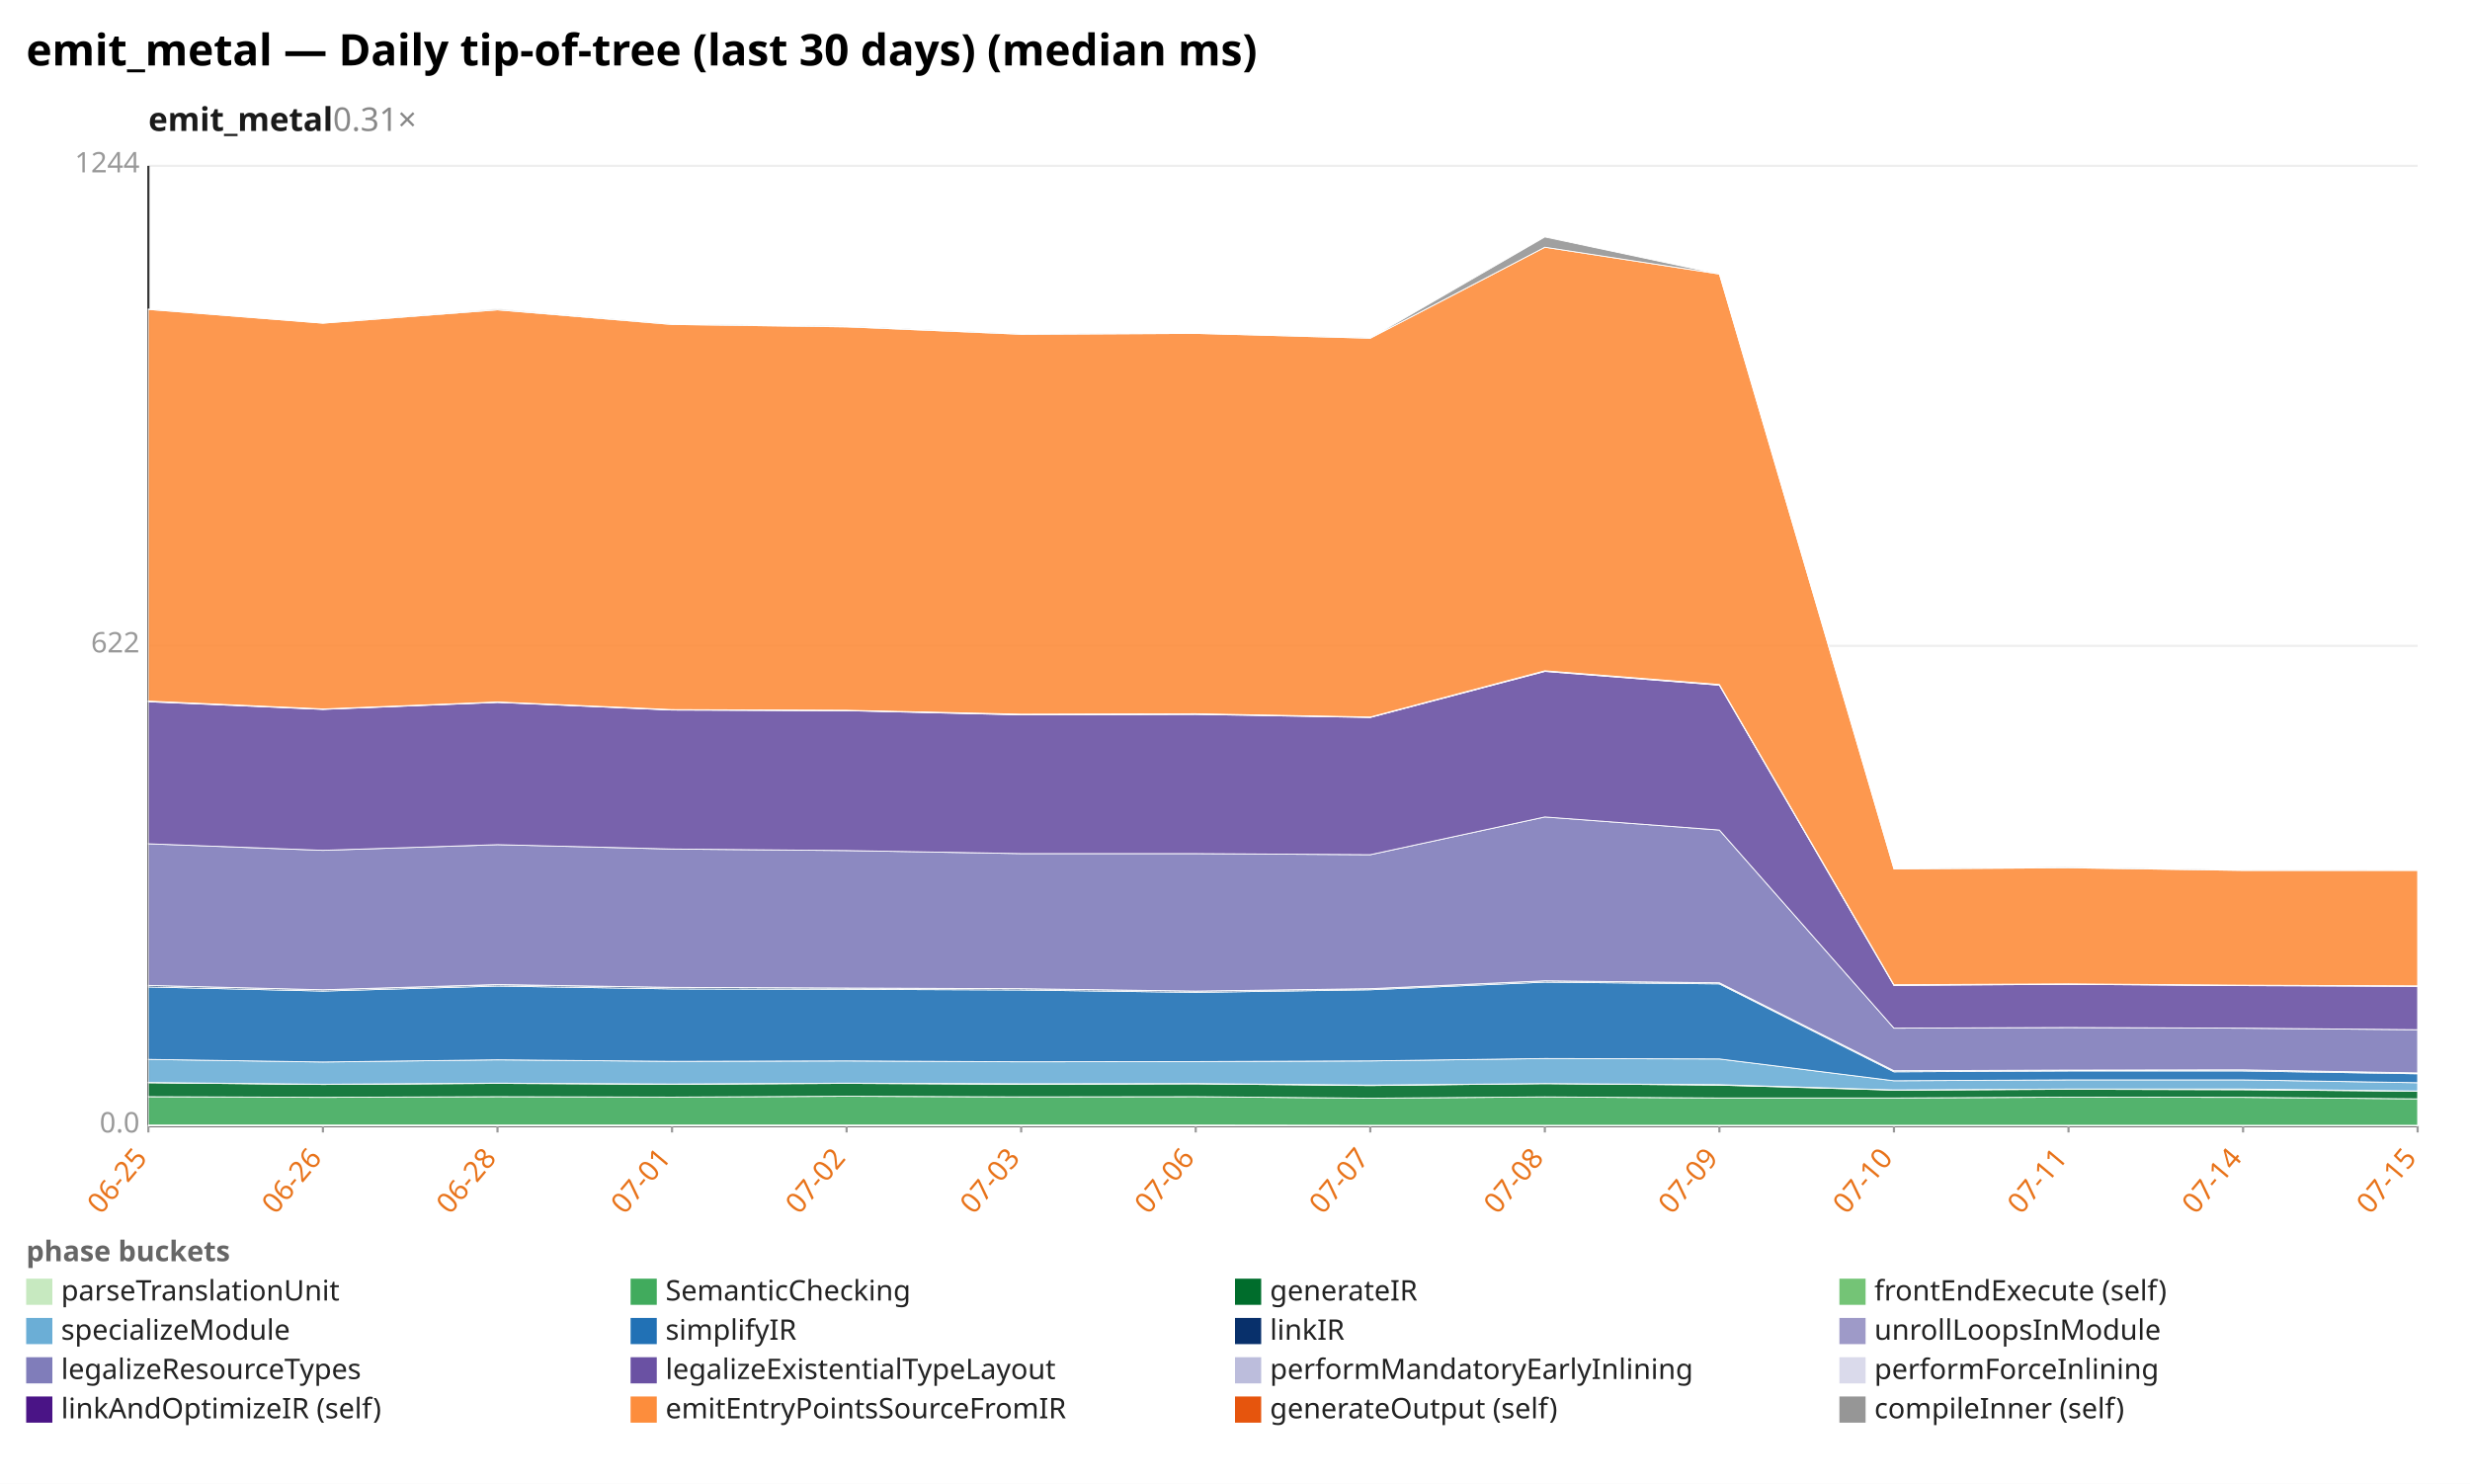
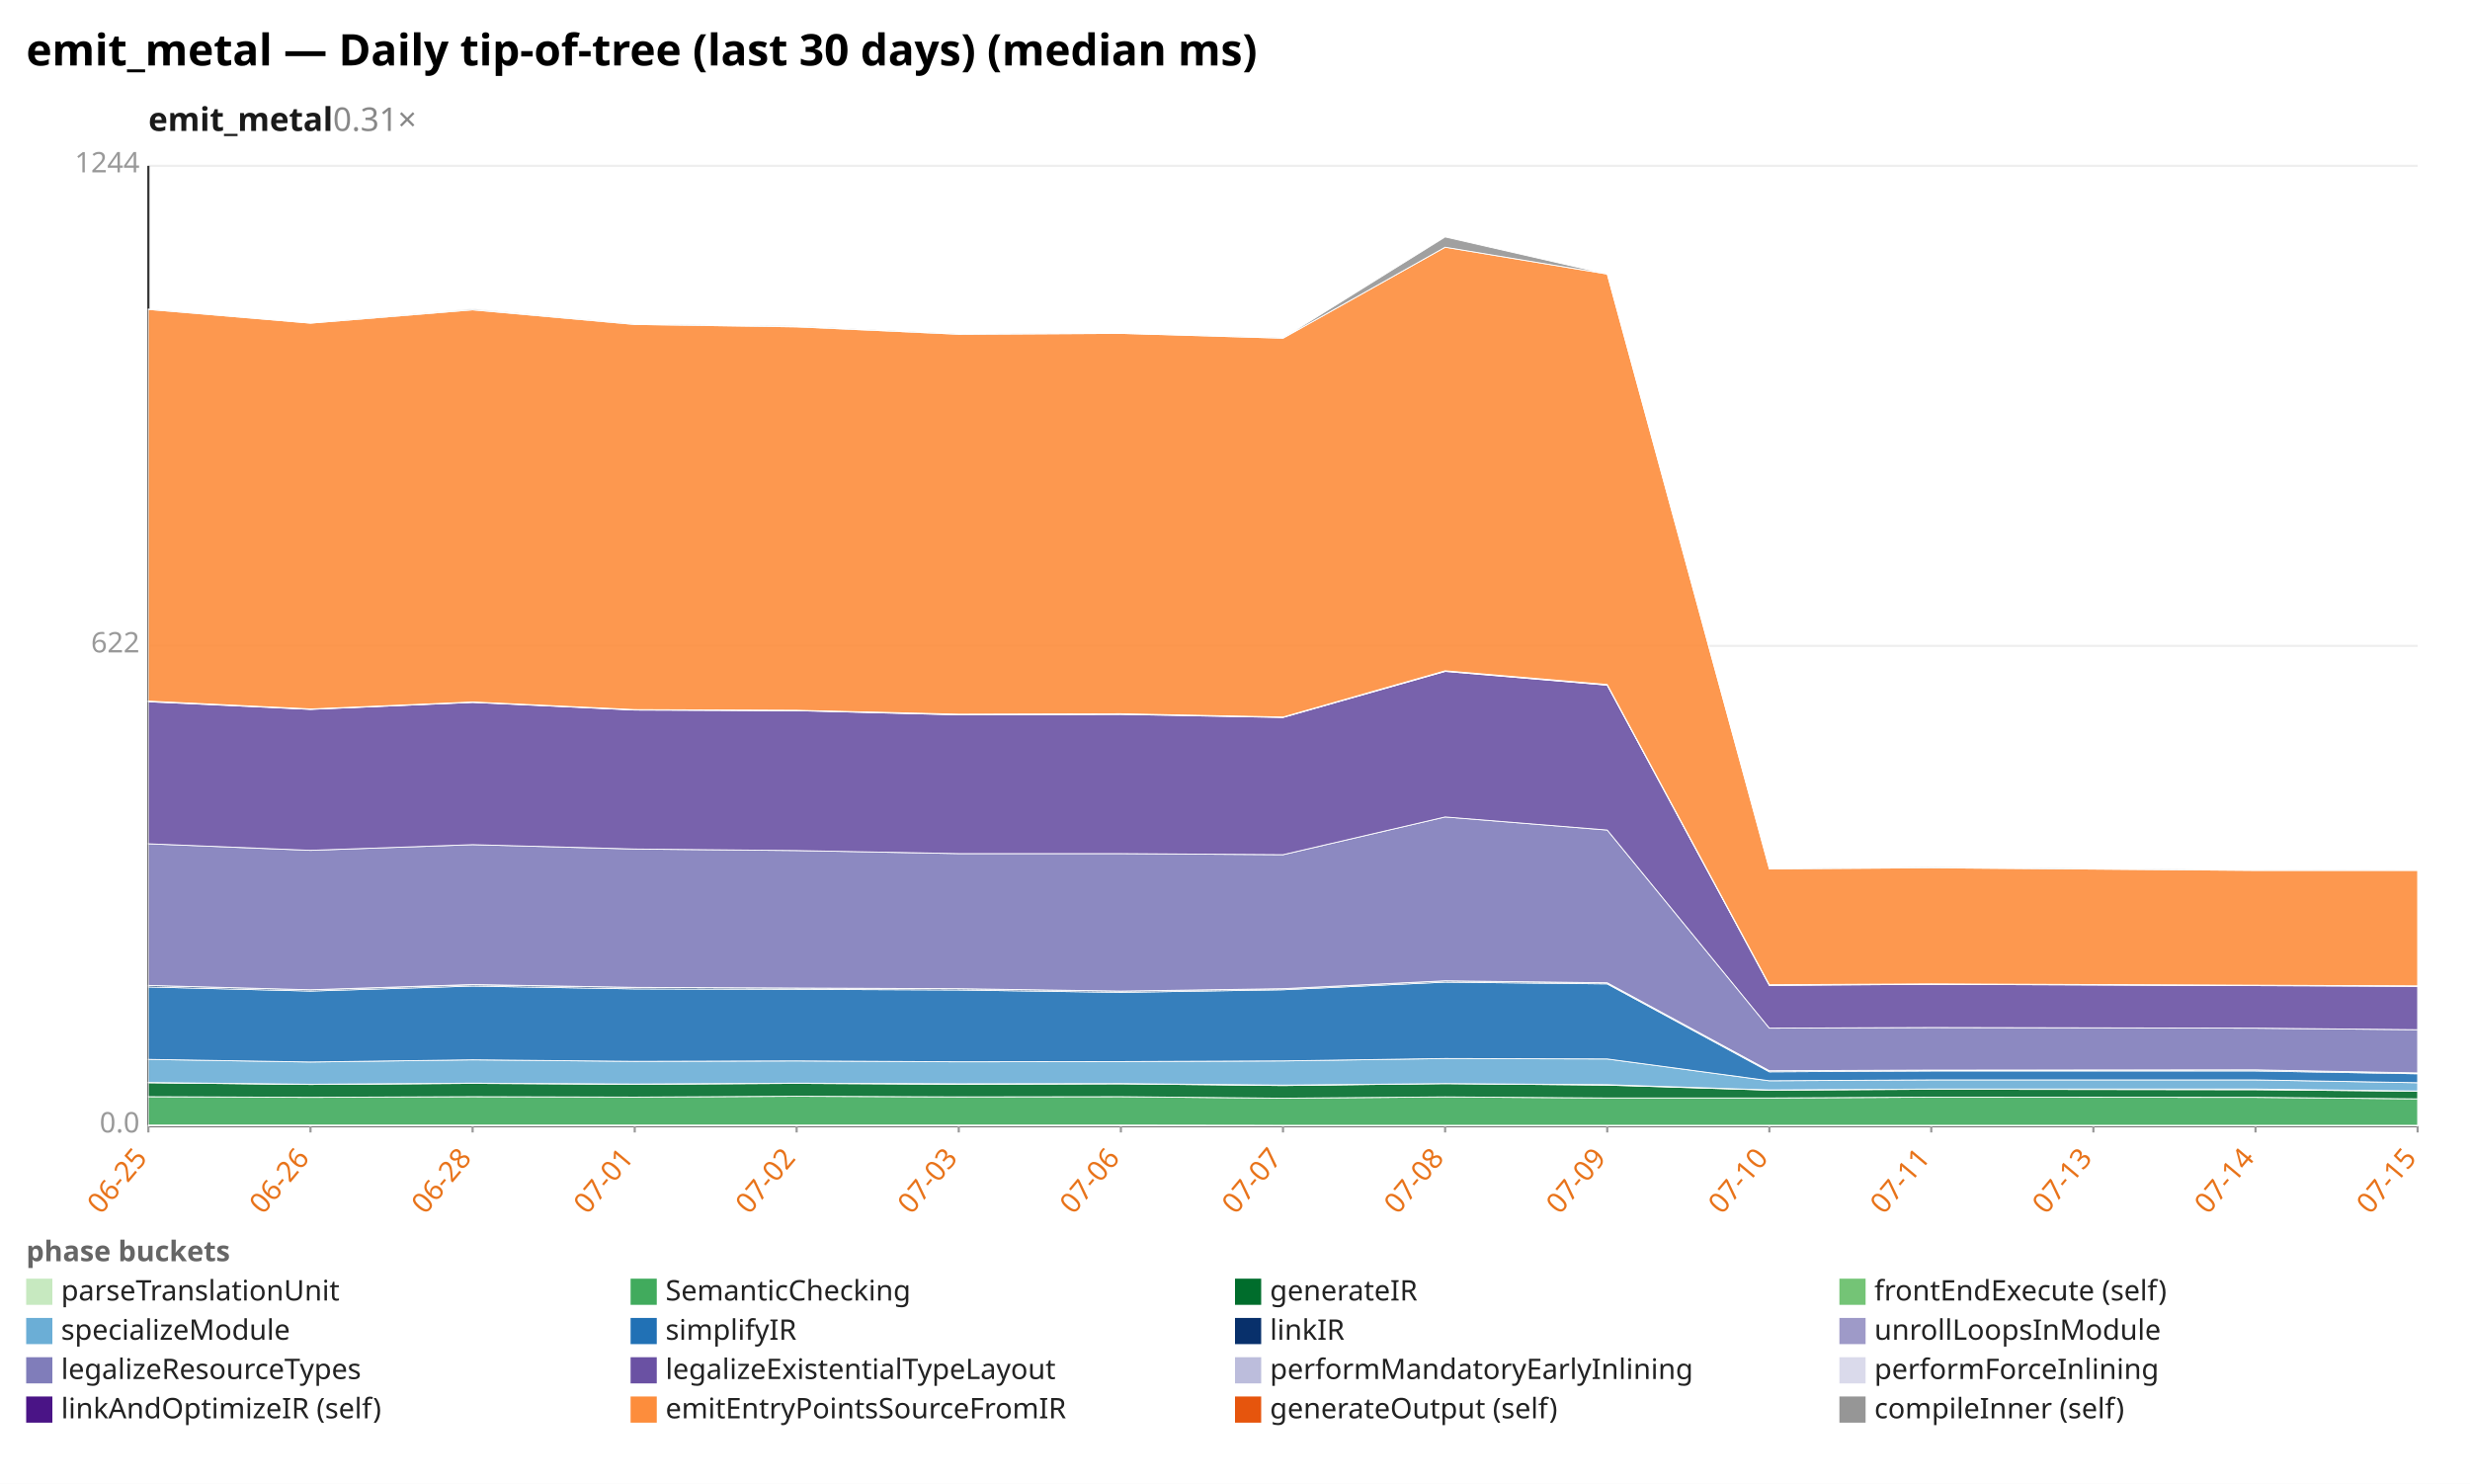
<svg xmlns="http://www.w3.org/2000/svg" width="1132" height="680" viewBox="0 0 1132 680" preserveAspectRatio="xMidYMid meet" font-family="sans-serif" font-size="13">
  <rect width="1132" height="680" fill="white" />
  <text x="12" y="30" font-size="20" font-weight="bold">emit_metal — Daily tip-of-tree (last 30 days) (median ms)</text>
  <text x="68" y="60" font-size="15" font-weight="600" fill="#1a1a1a">emit_metal<tspan fill="#888" font-weight="400" text-decoration="none">  0.31×</tspan>
  </text>
  <line x1="68.0" y1="516.0" x2="1108.0" y2="516.0" stroke="#eee" />
  <text x="64.0" y="519.0" text-anchor="end" fill="#999">0.0</text>
  <line x1="68.0" y1="296.0" x2="1108.0" y2="296.0" stroke="#eee" />
  <text x="64.0" y="299.0" text-anchor="end" fill="#999">622</text>
  <line x1="68.0" y1="76.0" x2="1108.0" y2="76.0" stroke="#eee" />
  <text x="64.0" y="79.0" text-anchor="end" fill="#999">1244</text>
  <line x1="68.0" y1="76.0" x2="68.0" y2="516.0" stroke="#333" />
  <line x1="68.0" y1="516.0" x2="1108.0" y2="516.0" stroke="#333" />
  <line x1="68.0" y1="516.0" x2="68.0" y2="519.0" stroke="#999" />
  <text x="68.0" y="531.0" text-anchor="end" fill="#e8731a" transform="rotate(-50 68.0 531.0)">06-25</text>
-   <line x1="148.0" y1="516.0" x2="148.0" y2="519.0" stroke="#999" />
-   <text x="148.0" y="531.0" text-anchor="end" fill="#e8731a" transform="rotate(-50 148.0 531.0)">06-26</text>
-   <line x1="228.0" y1="516.0" x2="228.0" y2="519.0" stroke="#999" />
-   <text x="228.0" y="531.0" text-anchor="end" fill="#e8731a" transform="rotate(-50 228.0 531.0)">06-28</text>
-   <line x1="308.0" y1="516.0" x2="308.0" y2="519.0" stroke="#999" />
-   <text x="308.0" y="531.0" text-anchor="end" fill="#e8731a" transform="rotate(-50 308.0 531.0)">07-01</text>
-   <line x1="388.0" y1="516.0" x2="388.0" y2="519.0" stroke="#999" />
-   <text x="388.0" y="531.0" text-anchor="end" fill="#e8731a" transform="rotate(-50 388.0 531.0)">07-02</text>
-   <line x1="468.0" y1="516.0" x2="468.0" y2="519.0" stroke="#999" />
-   <text x="468.0" y="531.0" text-anchor="end" fill="#e8731a" transform="rotate(-50 468.0 531.0)">07-03</text>
-   <line x1="548.0" y1="516.0" x2="548.0" y2="519.0" stroke="#999" />
-   <text x="548.0" y="531.0" text-anchor="end" fill="#e8731a" transform="rotate(-50 548.0 531.0)">07-06</text>
-   <line x1="628.0" y1="516.0" x2="628.0" y2="519.0" stroke="#999" />
-   <text x="628.0" y="531.0" text-anchor="end" fill="#e8731a" transform="rotate(-50 628.0 531.0)">07-07</text>
-   <line x1="708.0" y1="516.0" x2="708.0" y2="519.0" stroke="#999" />
-   <text x="708.0" y="531.0" text-anchor="end" fill="#e8731a" transform="rotate(-50 708.0 531.0)">07-08</text>
-   <line x1="788.0" y1="516.0" x2="788.0" y2="519.0" stroke="#999" />
-   <text x="788.0" y="531.0" text-anchor="end" fill="#e8731a" transform="rotate(-50 788.0 531.0)">07-09</text>
-   <line x1="868.0" y1="516.0" x2="868.0" y2="519.0" stroke="#999" />
-   <text x="868.0" y="531.0" text-anchor="end" fill="#e8731a" transform="rotate(-50 868.0 531.0)">07-10</text>
-   <line x1="948.0" y1="516.0" x2="948.0" y2="519.0" stroke="#999" />
-   <text x="948.0" y="531.0" text-anchor="end" fill="#e8731a" transform="rotate(-50 948.0 531.0)">07-11</text>
-   <line x1="1028.0" y1="516.0" x2="1028.0" y2="519.0" stroke="#999" />
-   <text x="1028.0" y="531.0" text-anchor="end" fill="#e8731a" transform="rotate(-50 1028.0 531.0)">07-14</text>
+   <line x1="142.3" y1="516.0" x2="142.3" y2="519.0" stroke="#999" />
+   <text x="142.3" y="531.0" text-anchor="end" fill="#e8731a" transform="rotate(-50 142.3 531.0)">06-26</text>
+   <line x1="216.6" y1="516.0" x2="216.6" y2="519.0" stroke="#999" />
+   <text x="216.6" y="531.0" text-anchor="end" fill="#e8731a" transform="rotate(-50 216.6 531.0)">06-28</text>
+   <line x1="290.9" y1="516.0" x2="290.9" y2="519.0" stroke="#999" />
+   <text x="290.9" y="531.0" text-anchor="end" fill="#e8731a" transform="rotate(-50 290.9 531.0)">07-01</text>
+   <line x1="365.1" y1="516.0" x2="365.1" y2="519.0" stroke="#999" />
+   <text x="365.1" y="531.0" text-anchor="end" fill="#e8731a" transform="rotate(-50 365.1 531.0)">07-02</text>
+   <line x1="439.4" y1="516.0" x2="439.4" y2="519.0" stroke="#999" />
+   <text x="439.4" y="531.0" text-anchor="end" fill="#e8731a" transform="rotate(-50 439.4 531.0)">07-03</text>
+   <line x1="513.7" y1="516.0" x2="513.7" y2="519.0" stroke="#999" />
+   <text x="513.7" y="531.0" text-anchor="end" fill="#e8731a" transform="rotate(-50 513.7 531.0)">07-06</text>
+   <line x1="588.0" y1="516.0" x2="588.0" y2="519.0" stroke="#999" />
+   <text x="588.0" y="531.0" text-anchor="end" fill="#e8731a" transform="rotate(-50 588.0 531.0)">07-07</text>
+   <line x1="662.3" y1="516.0" x2="662.3" y2="519.0" stroke="#999" />
+   <text x="662.3" y="531.0" text-anchor="end" fill="#e8731a" transform="rotate(-50 662.3 531.0)">07-08</text>
+   <line x1="736.6" y1="516.0" x2="736.6" y2="519.0" stroke="#999" />
+   <text x="736.6" y="531.0" text-anchor="end" fill="#e8731a" transform="rotate(-50 736.6 531.0)">07-09</text>
+   <line x1="810.9" y1="516.0" x2="810.9" y2="519.0" stroke="#999" />
+   <text x="810.9" y="531.0" text-anchor="end" fill="#e8731a" transform="rotate(-50 810.9 531.0)">07-10</text>
+   <line x1="885.1" y1="516.0" x2="885.1" y2="519.0" stroke="#999" />
+   <text x="885.1" y="531.0" text-anchor="end" fill="#e8731a" transform="rotate(-50 885.1 531.0)">07-11</text>
+   <line x1="959.4" y1="516.0" x2="959.4" y2="519.0" stroke="#999" />
+   <text x="959.4" y="531.0" text-anchor="end" fill="#e8731a" transform="rotate(-50 959.4 531.0)">07-13</text>
+   <line x1="1033.7" y1="516.0" x2="1033.7" y2="519.0" stroke="#999" />
+   <text x="1033.7" y="531.0" text-anchor="end" fill="#e8731a" transform="rotate(-50 1033.7 531.0)">07-14</text>
  <line x1="1108.0" y1="516.0" x2="1108.0" y2="519.0" stroke="#999" />
  <text x="1108.0" y="531.0" text-anchor="end" fill="#e8731a" transform="rotate(-50 1108.0 531.0)">07-15</text>
-   <polygon points="68.0,515.6 148.0,515.6 228.0,515.6 308.0,515.6 388.0,515.6 468.0,515.6 548.0,515.6 628.0,515.7 708.0,515.7 788.0,515.7 868.0,515.7 948.0,515.7 1028.0,515.7 1108.0,515.7 1108.0,516.0 1028.0,516.0 948.0,516.0 868.0,516.0 788.0,516.0 708.0,516.0 628.0,516.0 548.0,516.0 468.0,516.0 388.0,516.0 308.0,516.0 228.0,516.0 148.0,516.0 68.0,516.0" fill="#c7e9c0" fill-opacity="0.9" stroke="#fff" stroke-width="0.4" />
-   <polygon points="68.0,502.6 148.0,502.9 228.0,502.6 308.0,502.8 388.0,502.4 468.0,502.7 548.0,502.6 628.0,503.3 708.0,502.7 788.0,503.2 868.0,503.2 948.0,502.8 1028.0,502.9 1108.0,503.6 1108.0,515.7 1028.0,515.7 948.0,515.7 868.0,515.7 788.0,515.7 708.0,515.7 628.0,515.7 548.0,515.6 468.0,515.6 388.0,515.6 308.0,515.6 228.0,515.6 148.0,515.6 68.0,515.6" fill="#41ab5d" fill-opacity="0.9" stroke="#fff" stroke-width="0.4" />
-   <polygon points="68.0,496.2 148.0,497.0 228.0,496.5 308.0,496.9 388.0,496.5 468.0,496.9 548.0,496.7 628.0,497.5 708.0,496.6 788.0,497.3 868.0,499.6 948.0,499.2 1028.0,499.4 1108.0,500.1 1108.0,503.6 1028.0,502.9 948.0,502.8 868.0,503.2 788.0,503.2 708.0,502.7 628.0,503.3 548.0,502.6 468.0,502.7 388.0,502.4 308.0,502.8 228.0,502.6 148.0,502.9 68.0,502.6" fill="#006d2c" fill-opacity="0.9" stroke="#fff" stroke-width="0.4" />
-   <polygon points="68.0,496.1 148.0,496.9 228.0,496.4 308.0,496.8 388.0,496.4 468.0,496.7 548.0,496.6 628.0,497.3 708.0,496.6 788.0,497.1 868.0,499.5 948.0,499.1 1028.0,499.1 1108.0,500.0 1108.0,500.1 1028.0,499.4 948.0,499.2 868.0,499.6 788.0,497.3 708.0,496.6 628.0,497.5 548.0,496.7 468.0,496.9 388.0,496.5 308.0,496.9 228.0,496.5 148.0,497.0 68.0,496.2" fill="#74c476" fill-opacity="0.9" stroke="#fff" stroke-width="0.4" />
-   <polygon points="68.0,485.5 148.0,486.7 228.0,485.7 308.0,486.4 388.0,486.2 468.0,486.6 548.0,486.5 628.0,486.2 708.0,485.1 788.0,485.3 868.0,495.3 948.0,494.9 1028.0,494.9 1108.0,496.2 1108.0,500.0 1028.0,499.1 948.0,499.1 868.0,499.5 788.0,497.1 708.0,496.6 628.0,497.3 548.0,496.6 468.0,496.7 388.0,496.4 308.0,496.8 228.0,496.4 148.0,496.9 68.0,496.1" fill="#6baed6" fill-opacity="0.9" stroke="#fff" stroke-width="0.4" />
-   <polygon points="68.0,452.3 148.0,454.2 228.0,451.9 308.0,453.2 388.0,453.4 468.0,453.7 548.0,454.8 628.0,453.6 708.0,450.1 788.0,450.9 868.0,491.2 948.0,490.8 1028.0,490.8 1108.0,492.1 1108.0,496.2 1028.0,494.9 948.0,494.9 868.0,495.3 788.0,485.3 708.0,485.1 628.0,486.2 548.0,486.5 468.0,486.6 388.0,486.2 308.0,486.4 228.0,485.7 148.0,486.7 68.0,485.5" fill="#2171b5" fill-opacity="0.9" stroke="#fff" stroke-width="0.4" />
-   <polygon points="68.0,451.6 148.0,453.6 228.0,451.3 308.0,452.5 388.0,452.8 468.0,453.1 548.0,454.2 628.0,453.1 708.0,449.5 788.0,450.4 868.0,490.7 948.0,490.4 1028.0,490.3 1108.0,491.7 1108.0,492.1 1028.0,490.8 948.0,490.8 868.0,491.2 788.0,450.9 708.0,450.1 628.0,453.6 548.0,454.8 468.0,453.7 388.0,453.4 308.0,453.2 228.0,451.9 148.0,454.2 68.0,452.3" fill="#08306b" fill-opacity="0.9" stroke="#fff" stroke-width="0.4" />
-   <polygon points="68.0,451.6 148.0,453.6 228.0,451.2 308.0,452.5 388.0,452.8 468.0,453.1 548.0,454.2 628.0,453.1 708.0,449.5 788.0,450.4 868.0,490.7 948.0,490.4 1028.0,490.3 1108.0,491.7 1108.0,491.7 1028.0,490.3 948.0,490.4 868.0,490.7 788.0,450.4 708.0,449.5 628.0,453.1 548.0,454.2 468.0,453.1 388.0,452.8 308.0,452.5 228.0,451.3 148.0,453.6 68.0,451.6" fill="#9e9ac8" fill-opacity="0.9" stroke="#fff" stroke-width="0.4" />
-   <polygon points="68.0,386.7 148.0,389.7 228.0,387.1 308.0,389.1 388.0,389.8 468.0,391.2 548.0,391.2 628.0,391.7 708.0,374.4 788.0,380.4 868.0,471.2 948.0,470.9 1028.0,471.2 1108.0,471.9 1108.0,491.7 1028.0,490.3 948.0,490.4 868.0,490.7 788.0,450.4 708.0,449.5 628.0,453.1 548.0,454.2 468.0,453.1 388.0,452.8 308.0,452.5 228.0,451.2 148.0,453.6 68.0,451.6" fill="#807dba" fill-opacity="0.9" stroke="#fff" stroke-width="0.4" />
-   <polygon points="68.0,321.6 148.0,325.1 228.0,321.9 308.0,325.4 388.0,325.7 468.0,327.6 548.0,327.4 628.0,328.8 708.0,307.7 788.0,314.0 868.0,451.6 948.0,451.1 1028.0,451.7 1108.0,452.0 1108.0,471.9 1028.0,471.2 948.0,470.9 868.0,471.2 788.0,380.4 708.0,374.4 628.0,391.7 548.0,391.2 468.0,391.2 388.0,389.8 308.0,389.1 228.0,387.1 148.0,389.7 68.0,386.7" fill="#6a51a3" fill-opacity="0.9" stroke="#fff" stroke-width="0.4" />
-   <polygon points="68.0,321.4 148.0,325.0 228.0,321.8 308.0,325.3 388.0,325.6 468.0,327.5 548.0,327.2 628.0,328.7 708.0,307.5 788.0,313.9 868.0,451.4 948.0,451.0 1028.0,451.6 1108.0,451.9 1108.0,452.0 1028.0,451.7 948.0,451.1 868.0,451.6 788.0,314.0 708.0,307.7 628.0,328.8 548.0,327.4 468.0,327.6 388.0,325.7 308.0,325.4 228.0,321.9 148.0,325.1 68.0,321.6" fill="#bcbddc" fill-opacity="0.9" stroke="#fff" stroke-width="0.4" />
-   <polygon points="68.0,321.3 148.0,324.9 228.0,321.7 308.0,325.2 388.0,325.5 468.0,327.3 548.0,327.1 628.0,328.6 708.0,307.4 788.0,313.7 868.0,451.3 948.0,450.9 1028.0,451.5 1108.0,451.8 1108.0,451.9 1028.0,451.6 948.0,451.0 868.0,451.4 788.0,313.9 708.0,307.5 628.0,328.7 548.0,327.2 468.0,327.5 388.0,325.6 308.0,325.3 228.0,321.8 148.0,325.0 68.0,321.4" fill="#dadaeb" fill-opacity="0.9" stroke="#fff" stroke-width="0.4" />
-   <polygon points="68.0,141.8 148.0,148.1 228.0,142.0 308.0,148.7 388.0,149.8 468.0,153.2 548.0,152.8 628.0,155.0 708.0,113.3 788.0,125.6 868.0,398.2 948.0,397.7 1028.0,398.9 1108.0,398.9 1108.0,451.8 1028.0,451.5 948.0,450.9 868.0,451.3 788.0,313.7 708.0,307.4 628.0,328.6 548.0,327.1 468.0,327.3 388.0,325.5 308.0,325.2 228.0,321.7 148.0,324.9 68.0,321.3" fill="#fd8d3c" fill-opacity="0.9" stroke="#fff" stroke-width="0.4" />
-   <polygon points="68.0,141.7 148.0,148.1 228.0,141.5 308.0,148.6 388.0,149.4 468.0,153.1 548.0,152.8 628.0,154.9 708.0,108.6 788.0,125.6 868.0,398.2 948.0,397.4 1028.0,398.7 1108.0,398.9 1108.0,398.9 1028.0,398.9 948.0,397.7 868.0,398.2 788.0,125.6 708.0,113.3 628.0,155.0 548.0,152.8 468.0,153.2 388.0,149.8 308.0,148.7 228.0,142.0 148.0,148.1 68.0,141.8" fill="#969696" fill-opacity="0.9" stroke="#fff" stroke-width="0.4" />
+   <polygon points="68.0,515.6 142.3,515.6 216.6,515.6 290.9,515.6 365.1,515.6 439.4,515.6 513.7,515.6 588.0,515.7 662.3,515.7 736.6,515.7 810.9,515.7 885.1,515.7 1033.7,515.7 1108.0,515.7 1108.0,516.0 1033.7,516.0 885.1,516.0 810.9,516.0 736.6,516.0 662.3,516.0 588.0,516.0 513.7,516.0 439.4,516.0 365.1,516.0 290.9,516.0 216.6,516.0 142.3,516.0 68.0,516.0" fill="#c7e9c0" fill-opacity="0.9" stroke="#fff" stroke-width="0.4" />
+   <polygon points="68.0,502.6 142.3,502.9 216.6,502.6 290.9,502.8 365.1,502.4 439.4,502.7 513.7,502.6 588.0,503.3 662.3,502.7 736.6,503.2 810.9,503.2 885.1,502.8 1033.7,502.9 1108.0,503.6 1108.0,515.7 1033.7,515.7 885.1,515.7 810.9,515.7 736.6,515.7 662.3,515.7 588.0,515.7 513.7,515.6 439.4,515.6 365.1,515.6 290.9,515.6 216.6,515.6 142.3,515.6 68.0,515.6" fill="#41ab5d" fill-opacity="0.9" stroke="#fff" stroke-width="0.4" />
+   <polygon points="68.0,496.2 142.3,497.0 216.6,496.5 290.9,496.9 365.1,496.5 439.4,496.9 513.7,496.7 588.0,497.5 662.3,496.6 736.6,497.3 810.9,499.6 885.1,499.2 1033.7,499.4 1108.0,500.1 1108.0,503.6 1033.7,502.9 885.1,502.8 810.9,503.2 736.6,503.2 662.3,502.7 588.0,503.3 513.7,502.6 439.4,502.7 365.1,502.4 290.9,502.8 216.6,502.6 142.3,502.9 68.0,502.6" fill="#006d2c" fill-opacity="0.9" stroke="#fff" stroke-width="0.4" />
+   <polygon points="68.0,496.1 142.3,496.9 216.6,496.4 290.9,496.8 365.1,496.4 439.4,496.7 513.7,496.6 588.0,497.3 662.3,496.6 736.6,497.1 810.9,499.5 885.1,499.1 1033.7,499.1 1108.0,500.0 1108.0,500.1 1033.7,499.4 885.1,499.2 810.9,499.6 736.6,497.3 662.3,496.6 588.0,497.5 513.7,496.7 439.4,496.9 365.1,496.5 290.9,496.9 216.6,496.5 142.3,497.0 68.0,496.2" fill="#74c476" fill-opacity="0.9" stroke="#fff" stroke-width="0.4" />
+   <polygon points="68.0,485.5 142.3,486.7 216.6,485.7 290.9,486.4 365.1,486.2 439.4,486.6 513.7,486.5 588.0,486.2 662.3,485.1 736.6,485.3 810.9,495.3 885.1,494.9 1033.7,494.9 1108.0,496.2 1108.0,500.0 1033.7,499.1 885.1,499.1 810.9,499.5 736.6,497.1 662.3,496.6 588.0,497.3 513.7,496.6 439.4,496.7 365.1,496.4 290.9,496.8 216.6,496.4 142.3,496.9 68.0,496.1" fill="#6baed6" fill-opacity="0.9" stroke="#fff" stroke-width="0.4" />
+   <polygon points="68.0,452.3 142.3,454.2 216.6,451.9 290.9,453.2 365.1,453.4 439.4,453.7 513.7,454.8 588.0,453.6 662.3,450.1 736.6,450.9 810.9,491.2 885.1,490.8 1033.7,490.8 1108.0,492.1 1108.0,496.2 1033.7,494.9 885.1,494.9 810.9,495.3 736.6,485.3 662.3,485.1 588.0,486.2 513.7,486.5 439.4,486.6 365.1,486.2 290.9,486.4 216.6,485.7 142.3,486.7 68.0,485.5" fill="#2171b5" fill-opacity="0.9" stroke="#fff" stroke-width="0.4" />
+   <polygon points="68.0,451.6 142.3,453.6 216.6,451.3 290.9,452.5 365.1,452.8 439.4,453.1 513.7,454.2 588.0,453.1 662.3,449.5 736.6,450.4 810.9,490.7 885.1,490.4 1033.7,490.3 1108.0,491.7 1108.0,492.1 1033.7,490.8 885.1,490.8 810.9,491.2 736.6,450.9 662.3,450.1 588.0,453.6 513.7,454.8 439.4,453.7 365.1,453.4 290.9,453.2 216.6,451.9 142.3,454.2 68.0,452.3" fill="#08306b" fill-opacity="0.9" stroke="#fff" stroke-width="0.4" />
+   <polygon points="68.0,451.6 142.3,453.6 216.6,451.2 290.9,452.5 365.1,452.8 439.4,453.1 513.7,454.2 588.0,453.1 662.3,449.5 736.6,450.4 810.9,490.7 885.1,490.4 1033.7,490.3 1108.0,491.7 1108.0,491.7 1033.7,490.3 885.1,490.4 810.9,490.7 736.6,450.4 662.3,449.5 588.0,453.1 513.7,454.2 439.4,453.1 365.1,452.8 290.9,452.5 216.6,451.3 142.3,453.6 68.0,451.6" fill="#9e9ac8" fill-opacity="0.9" stroke="#fff" stroke-width="0.4" />
+   <polygon points="68.0,386.7 142.3,389.7 216.6,387.1 290.9,389.1 365.1,389.8 439.4,391.2 513.7,391.2 588.0,391.7 662.3,374.4 736.6,380.4 810.9,471.2 885.1,470.9 1033.7,471.2 1108.0,471.9 1108.0,491.7 1033.7,490.3 885.1,490.4 810.9,490.7 736.6,450.4 662.3,449.5 588.0,453.1 513.7,454.2 439.4,453.1 365.1,452.8 290.9,452.5 216.6,451.2 142.3,453.6 68.0,451.6" fill="#807dba" fill-opacity="0.9" stroke="#fff" stroke-width="0.4" />
+   <polygon points="68.0,321.6 142.3,325.1 216.6,321.9 290.9,325.4 365.1,325.7 439.4,327.6 513.7,327.4 588.0,328.8 662.3,307.7 736.6,314.0 810.9,451.6 885.1,451.1 1033.7,451.7 1108.0,452.0 1108.0,471.9 1033.7,471.2 885.1,470.9 810.9,471.2 736.6,380.4 662.3,374.4 588.0,391.7 513.7,391.2 439.4,391.2 365.1,389.8 290.9,389.1 216.6,387.1 142.3,389.7 68.0,386.7" fill="#6a51a3" fill-opacity="0.9" stroke="#fff" stroke-width="0.4" />
+   <polygon points="68.0,321.4 142.3,325.0 216.6,321.8 290.9,325.3 365.1,325.6 439.4,327.5 513.7,327.2 588.0,328.7 662.3,307.5 736.6,313.9 810.9,451.4 885.1,451.0 1033.7,451.6 1108.0,451.9 1108.0,452.0 1033.7,451.7 885.1,451.1 810.9,451.6 736.6,314.0 662.3,307.7 588.0,328.8 513.7,327.4 439.4,327.6 365.1,325.7 290.9,325.4 216.6,321.9 142.3,325.1 68.0,321.6" fill="#bcbddc" fill-opacity="0.9" stroke="#fff" stroke-width="0.4" />
+   <polygon points="68.0,321.3 142.3,324.9 216.6,321.7 290.9,325.2 365.1,325.5 439.4,327.3 513.7,327.1 588.0,328.6 662.3,307.4 736.6,313.7 810.9,451.3 885.1,450.9 1033.7,451.5 1108.0,451.8 1108.0,451.9 1033.7,451.6 885.1,451.0 810.9,451.4 736.6,313.9 662.3,307.5 588.0,328.7 513.7,327.2 439.4,327.5 365.1,325.6 290.9,325.3 216.6,321.8 142.3,325.0 68.0,321.4" fill="#dadaeb" fill-opacity="0.9" stroke="#fff" stroke-width="0.4" />
+   <polygon points="68.0,141.8 142.3,148.1 216.6,142.0 290.9,148.7 365.1,149.8 439.4,153.2 513.7,152.8 588.0,155.0 662.3,113.3 736.6,125.6 810.9,398.2 885.1,397.7 1033.7,398.9 1108.0,398.9 1108.0,451.8 1033.7,451.5 885.1,450.9 810.9,451.3 736.6,313.7 662.3,307.4 588.0,328.6 513.7,327.1 439.4,327.3 365.1,325.5 290.9,325.2 216.6,321.7 142.3,324.9 68.0,321.3" fill="#fd8d3c" fill-opacity="0.9" stroke="#fff" stroke-width="0.4" />
+   <polygon points="68.0,141.7 142.3,148.1 216.6,141.5 290.9,148.6 365.1,149.4 439.4,153.1 513.7,152.8 588.0,154.9 662.3,108.6 736.6,125.6 810.9,398.2 885.1,397.4 1033.7,398.7 1108.0,398.9 1108.0,398.9 1033.7,398.9 885.1,397.7 810.9,398.2 736.6,125.6 662.3,113.3 588.0,155.0 513.7,152.8 439.4,153.2 365.1,149.8 290.9,148.7 216.6,142.0 142.3,148.1 68.0,141.8" fill="#969696" fill-opacity="0.9" stroke="#fff" stroke-width="0.4" />
  <text x="12" y="578" fill="#666" font-weight="600">phase buckets</text>
  <rect x="12" y="586" width="12" height="12" fill="#c7e9c0" />
  <text x="28" y="596" fill="#222">parseTranslationUnit</text>
  <rect x="289" y="586" width="12" height="12" fill="#41ab5d" />
  <text x="305" y="596" fill="#222">SemanticChecking</text>
  <rect x="566" y="586" width="12" height="12" fill="#006d2c" />
  <text x="582" y="596" fill="#222">generateIR</text>
  <rect x="843" y="586" width="12" height="12" fill="#74c476" />
  <text x="859" y="596" fill="#222">frontEndExecute (self)</text>
  <rect x="12" y="604" width="12" height="12" fill="#6baed6" />
  <text x="28" y="614" fill="#222">specializeModule</text>
  <rect x="289" y="604" width="12" height="12" fill="#2171b5" />
  <text x="305" y="614" fill="#222">simplifyIR</text>
  <rect x="566" y="604" width="12" height="12" fill="#08306b" />
  <text x="582" y="614" fill="#222">linkIR</text>
  <rect x="843" y="604" width="12" height="12" fill="#9e9ac8" />
  <text x="859" y="614" fill="#222">unrollLoopsInModule</text>
  <rect x="12" y="622" width="12" height="12" fill="#807dba" />
  <text x="28" y="632" fill="#222">legalizeResourceTypes</text>
  <rect x="289" y="622" width="12" height="12" fill="#6a51a3" />
  <text x="305" y="632" fill="#222">legalizeExistentialTypeLayout</text>
  <rect x="566" y="622" width="12" height="12" fill="#bcbddc" />
  <text x="582" y="632" fill="#222">performMandatoryEarlyInlining</text>
  <rect x="843" y="622" width="12" height="12" fill="#dadaeb" />
  <text x="859" y="632" fill="#222">performForceInlining</text>
  <rect x="12" y="640" width="12" height="12" fill="#4a1486" />
  <text x="28" y="650" fill="#222">linkAndOptimizeIR (self)</text>
  <rect x="289" y="640" width="12" height="12" fill="#fd8d3c" />
  <text x="305" y="650" fill="#222">emitEntryPointsSourceFromIR</text>
  <rect x="566" y="640" width="12" height="12" fill="#e6550d" />
  <text x="582" y="650" fill="#222">generateOutput (self)</text>
  <rect x="843" y="640" width="12" height="12" fill="#969696" />
  <text x="859" y="650" fill="#222">compileInner (self)</text>
</svg>
